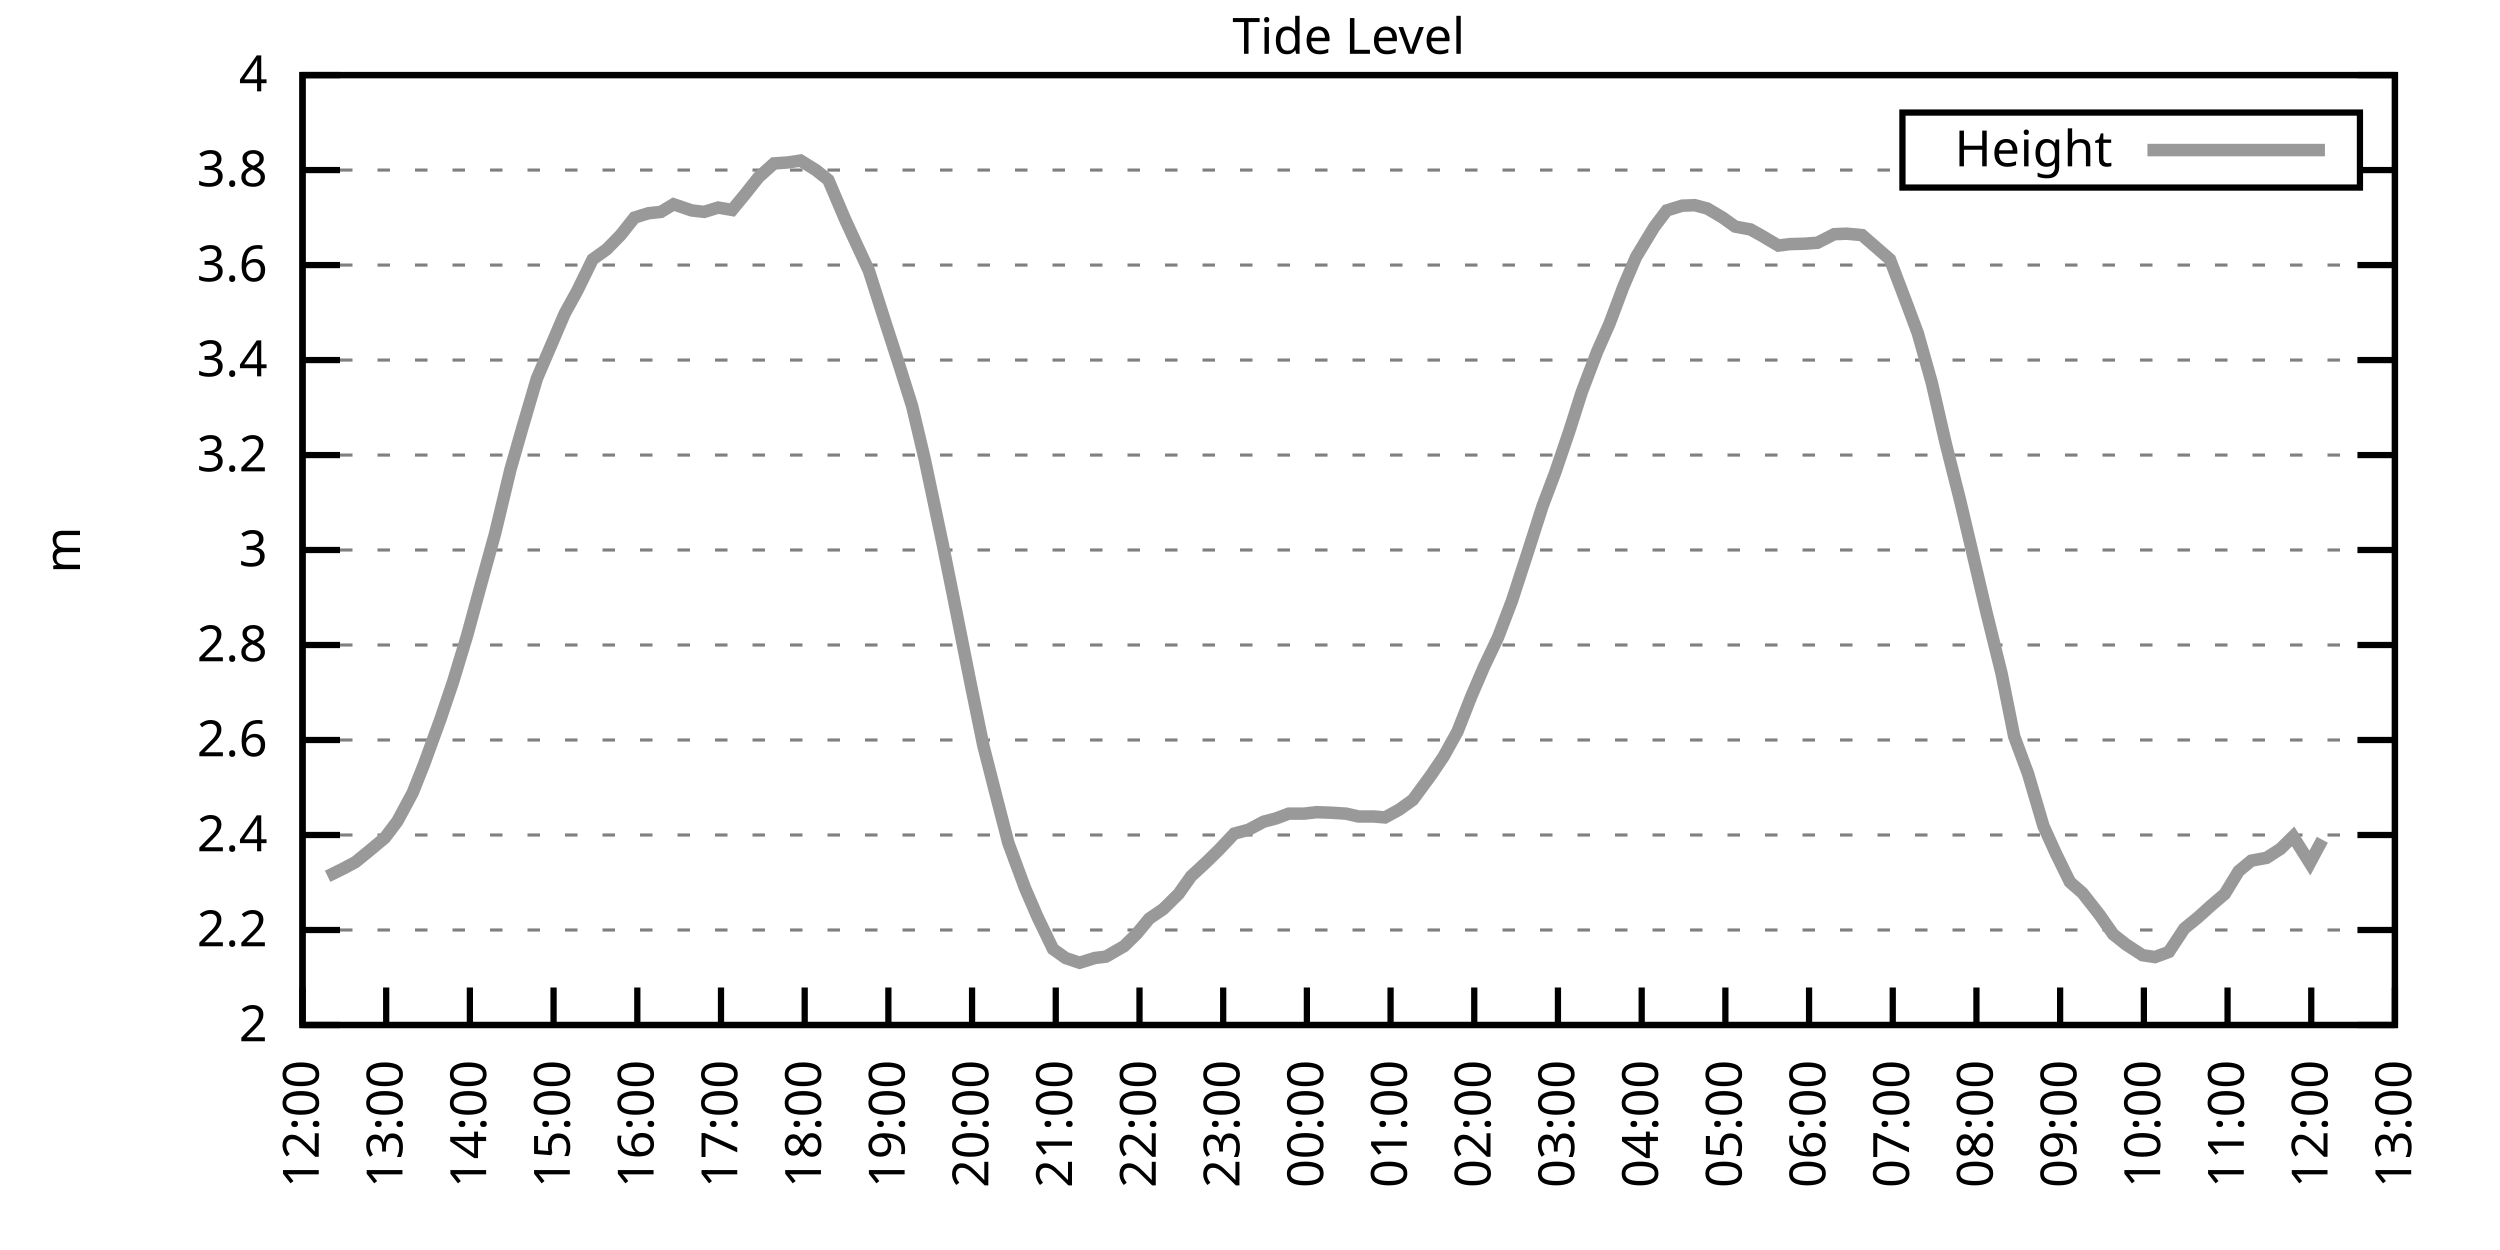
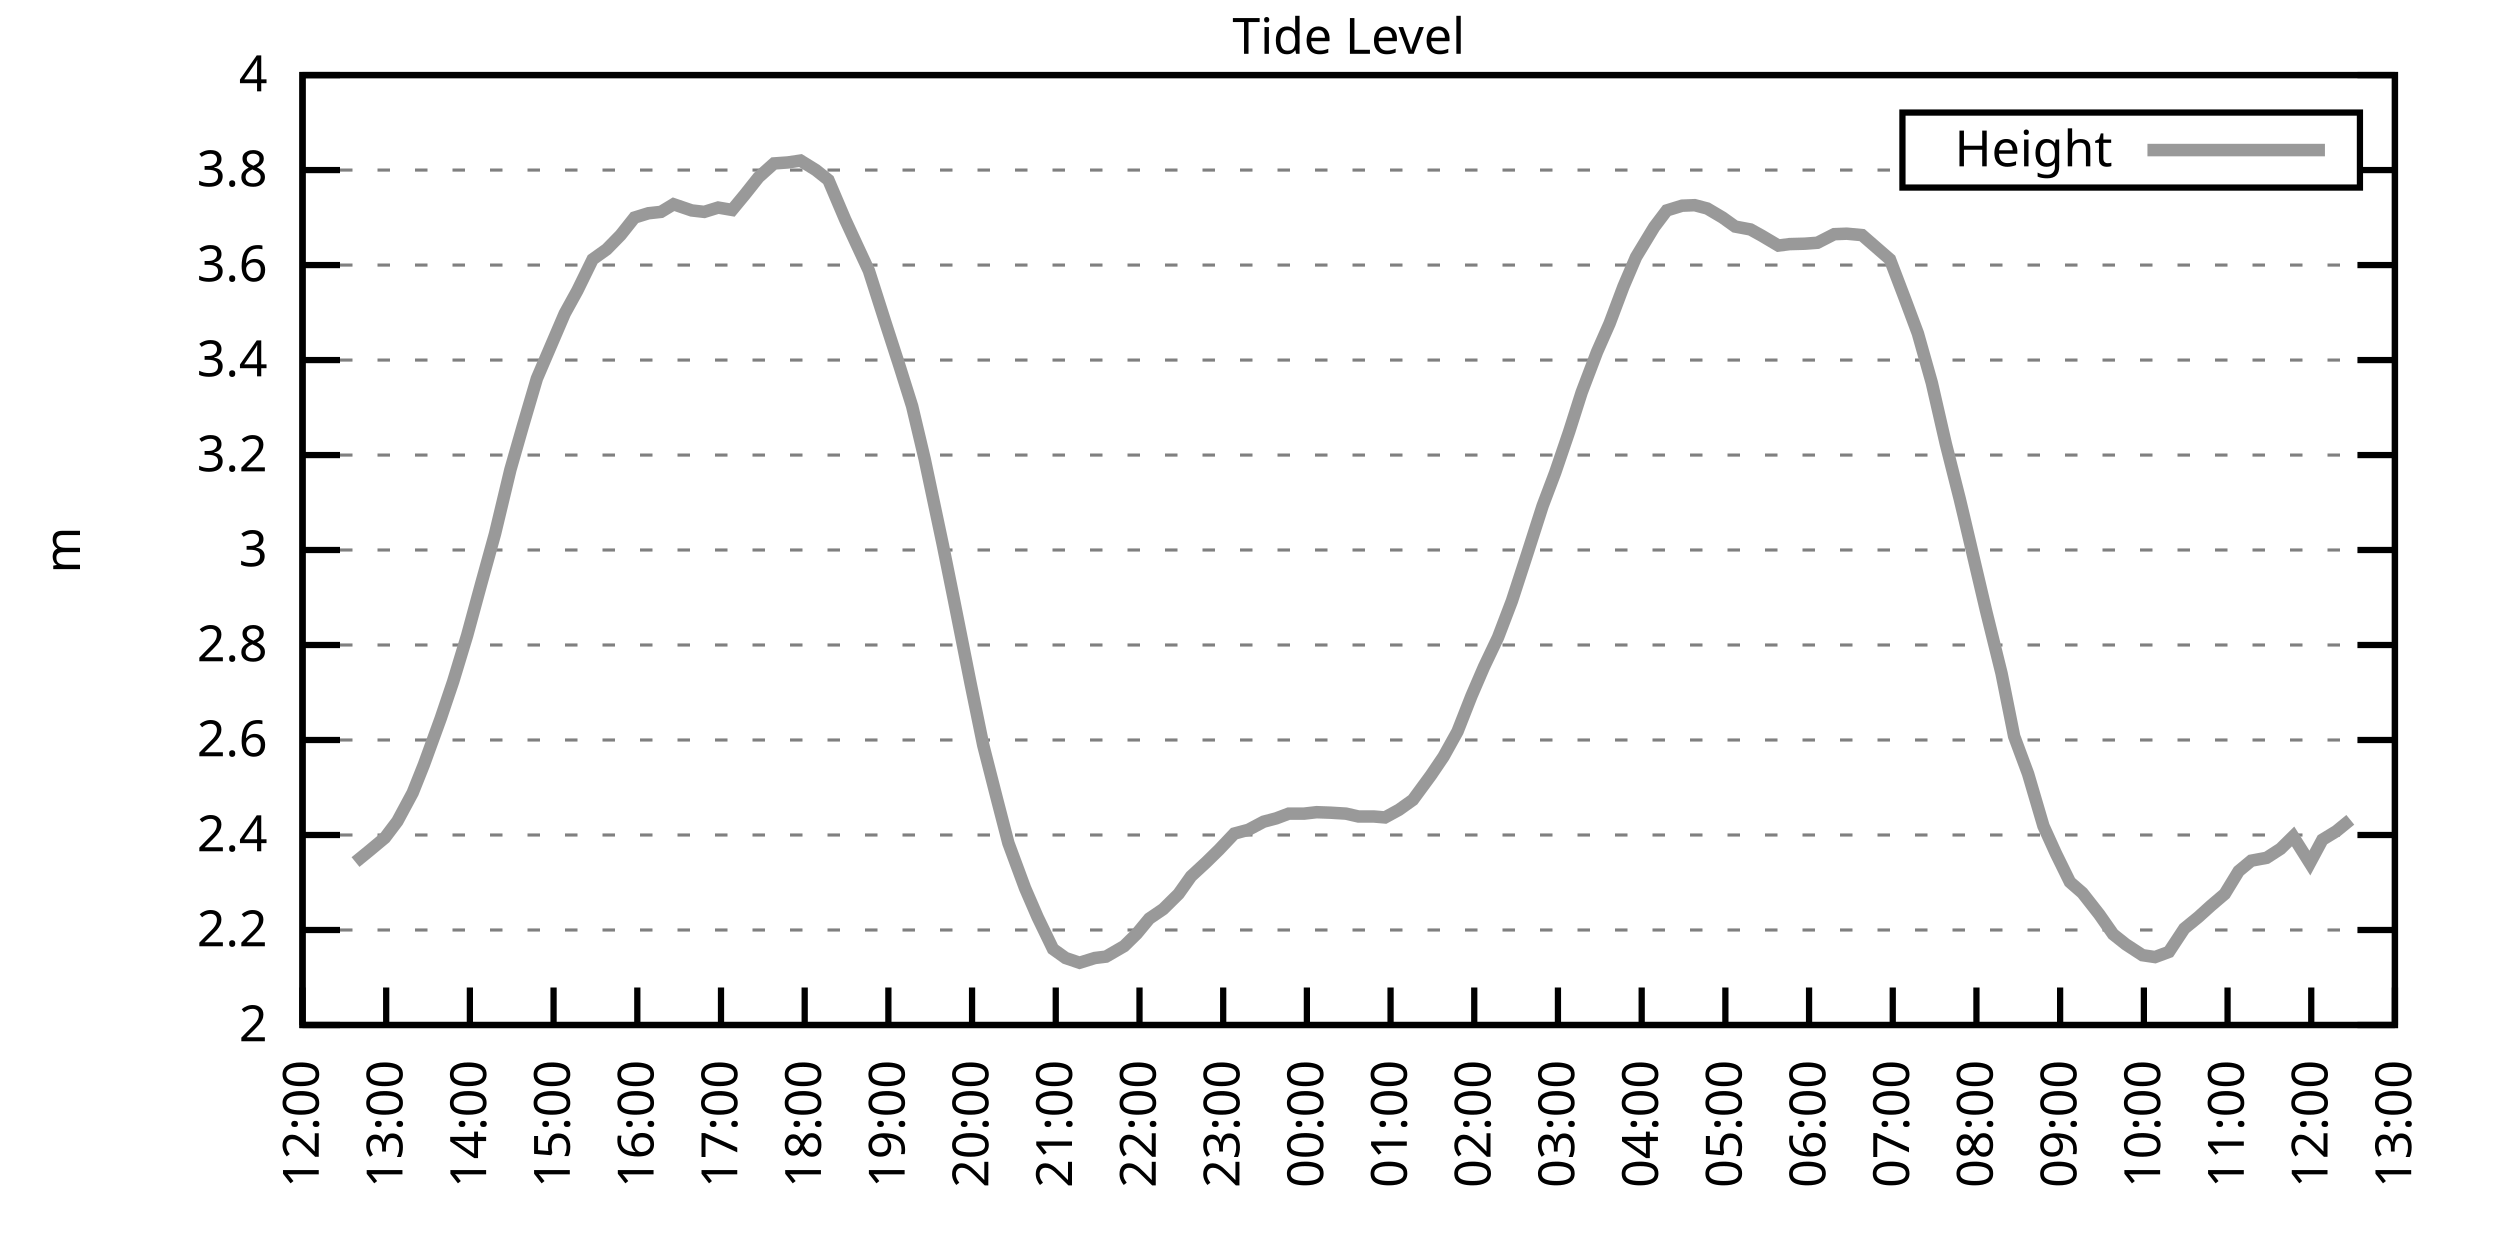
<svg xmlns="http://www.w3.org/2000/svg" xmlns:xlink="http://www.w3.org/1999/xlink" width="400" height="200" viewBox="0 0 400 200">
  <g id="gnuplot_canvas">
    <rect x="0" y="0" width="400" height="200" fill="none" />
    <defs>
      <circle id="gpDot" r="0.5" stroke-width="0.5" stroke="currentColor" />
      <path id="gpPt0" stroke-width="0.333" stroke="currentColor" d="M-1,0 h2 M0,-1 v2" />
      <path id="gpPt1" stroke-width="0.333" stroke="currentColor" d="M-1,-1 L1,1 M1,-1 L-1,1" />
      <path id="gpPt2" stroke-width="0.333" stroke="currentColor" d="M-1,0 L1,0 M0,-1 L0,1 M-1,-1 L1,1 M-1,1 L1,-1" />
      <rect id="gpPt3" stroke-width="0.333" stroke="currentColor" x="-1" y="-1" width="2" height="2" />
      <rect id="gpPt4" stroke-width="0.333" stroke="currentColor" fill="currentColor" x="-1" y="-1" width="2" height="2" />
      <circle id="gpPt5" stroke-width="0.333" stroke="currentColor" cx="0" cy="0" r="1" />
      <use xlink:href="#gpPt5" id="gpPt6" fill="currentColor" stroke="none" />
      <path id="gpPt7" stroke-width="0.333" stroke="currentColor" d="M0,-1.33 L-1.33,0.67 L1.33,0.67 z" />
      <use xlink:href="#gpPt7" id="gpPt8" fill="currentColor" stroke="none" />
      <use xlink:href="#gpPt7" id="gpPt9" stroke="currentColor" transform="rotate(180)" />
      <use xlink:href="#gpPt9" id="gpPt10" fill="currentColor" stroke="none" />
      <use xlink:href="#gpPt3" id="gpPt11" stroke="currentColor" transform="rotate(45)" />
      <use xlink:href="#gpPt11" id="gpPt12" fill="currentColor" stroke="none" />
      <path id="gpPt13" stroke-width="0.333" stroke="currentColor" d="M0,1.330 L1.265,0.411 L0.782,-1.067 L-0.782,-1.076 L-1.265,0.411 z" />
      <use xlink:href="#gpPt13" id="gpPt14" fill="currentColor" stroke="none" />
      <filter id="textbox" filterUnits="objectBoundingBox" x="0" y="0" height="1" width="1">
        <feFlood flood-color="white" flood-opacity="1" result="bgnd" />
        <feComposite in="SourceGraphic" in2="bgnd" operator="atop" />
      </filter>
      <filter id="greybox" filterUnits="objectBoundingBox" x="0" y="0" height="1" width="1">
        <feFlood flood-color="lightgrey" flood-opacity="1" result="grey" />
        <feComposite in="SourceGraphic" in2="grey" operator="atop" />
      </filter>
    </defs>
    <g fill="none" color="white" stroke="currentColor" stroke-width="1.00" stroke-linecap="butt" stroke-linejoin="miter">
</g>
    <g fill="none" color="black" stroke="currentColor" stroke-width="1.00" stroke-linecap="butt" stroke-linejoin="miter">
      <g stroke="none" shape-rendering="crispEdges">
        <polygon fill="rgb(255, 255, 255)" points="48.40,164.00 383.18,164.00 383.18,12.02 48.40,12.02 " />
      </g>
    </g>
    <g fill="none" color="black" stroke="currentColor" stroke-width="1.00" stroke-linecap="butt" stroke-linejoin="miter">
</g>
    <g fill="none" color="black" stroke="black" stroke-width="0.50" stroke-linecap="butt" stroke-linejoin="miter">
</g>
    <g fill="none" color="gray" stroke="currentColor" stroke-width="0.50" stroke-linecap="butt" stroke-linejoin="miter">
      <path stroke="gray" stroke-dasharray="2,4" class="gridline" d="M48.40,164.00 L383.19,164.00  " />
    </g>
    <g fill="none" color="gray" stroke="gray" stroke-width="1.00" stroke-linecap="butt" stroke-linejoin="miter">
</g>
    <g fill="none" color="black" stroke="currentColor" stroke-width="1.00" stroke-linecap="butt" stroke-linejoin="miter">
      <path stroke="black" d="M48.40,164.00 L54.40,164.00 M383.19,164.00 L377.19,164.00  " />
      <g transform="translate(42.80,166.60)" stroke="none" fill="black" font-family="Sans" font-size="8.00" text-anchor="end">
        <text>
          <tspan font-family="Sans"> 2</tspan>
        </text>
      </g>
    </g>
    <g fill="none" color="black" stroke="currentColor" stroke-width="1.00" stroke-linecap="butt" stroke-linejoin="miter">
</g>
    <g fill="none" color="black" stroke="black" stroke-width="0.50" stroke-linecap="butt" stroke-linejoin="miter">
</g>
    <g fill="none" color="gray" stroke="currentColor" stroke-width="0.50" stroke-linecap="butt" stroke-linejoin="miter">
      <path stroke="gray" stroke-dasharray="2,4" class="gridline" d="M48.40,148.80 L383.19,148.80  " />
    </g>
    <g fill="none" color="gray" stroke="gray" stroke-width="1.00" stroke-linecap="butt" stroke-linejoin="miter">
</g>
    <g fill="none" color="black" stroke="currentColor" stroke-width="1.00" stroke-linecap="butt" stroke-linejoin="miter">
      <path stroke="black" d="M48.40,148.80 L54.40,148.80 M383.19,148.80 L377.19,148.80  " />
      <g transform="translate(42.80,151.40)" stroke="none" fill="black" font-family="Sans" font-size="8.00" text-anchor="end">
        <text>
          <tspan font-family="Sans"> 2.2</tspan>
        </text>
      </g>
    </g>
    <g fill="none" color="black" stroke="currentColor" stroke-width="1.00" stroke-linecap="butt" stroke-linejoin="miter">
</g>
    <g fill="none" color="black" stroke="black" stroke-width="0.50" stroke-linecap="butt" stroke-linejoin="miter">
</g>
    <g fill="none" color="gray" stroke="currentColor" stroke-width="0.50" stroke-linecap="butt" stroke-linejoin="miter">
      <path stroke="gray" stroke-dasharray="2,4" class="gridline" d="M48.40,133.60 L383.19,133.60  " />
    </g>
    <g fill="none" color="gray" stroke="gray" stroke-width="1.00" stroke-linecap="butt" stroke-linejoin="miter">
</g>
    <g fill="none" color="black" stroke="currentColor" stroke-width="1.00" stroke-linecap="butt" stroke-linejoin="miter">
      <path stroke="black" d="M48.40,133.60 L54.40,133.60 M383.19,133.60 L377.19,133.60  " />
      <g transform="translate(42.80,136.20)" stroke="none" fill="black" font-family="Sans" font-size="8.00" text-anchor="end">
        <text>
          <tspan font-family="Sans"> 2.4</tspan>
        </text>
      </g>
    </g>
    <g fill="none" color="black" stroke="currentColor" stroke-width="1.00" stroke-linecap="butt" stroke-linejoin="miter">
</g>
    <g fill="none" color="black" stroke="black" stroke-width="0.50" stroke-linecap="butt" stroke-linejoin="miter">
</g>
    <g fill="none" color="gray" stroke="currentColor" stroke-width="0.50" stroke-linecap="butt" stroke-linejoin="miter">
      <path stroke="gray" stroke-dasharray="2,4" class="gridline" d="M48.40,118.40 L383.19,118.40  " />
    </g>
    <g fill="none" color="gray" stroke="gray" stroke-width="1.00" stroke-linecap="butt" stroke-linejoin="miter">
</g>
    <g fill="none" color="black" stroke="currentColor" stroke-width="1.00" stroke-linecap="butt" stroke-linejoin="miter">
      <path stroke="black" d="M48.40,118.40 L54.40,118.40 M383.19,118.40 L377.19,118.40  " />
      <g transform="translate(42.80,121.00)" stroke="none" fill="black" font-family="Sans" font-size="8.00" text-anchor="end">
        <text>
          <tspan font-family="Sans"> 2.6</tspan>
        </text>
      </g>
    </g>
    <g fill="none" color="black" stroke="currentColor" stroke-width="1.00" stroke-linecap="butt" stroke-linejoin="miter">
</g>
    <g fill="none" color="black" stroke="black" stroke-width="0.50" stroke-linecap="butt" stroke-linejoin="miter">
</g>
    <g fill="none" color="gray" stroke="currentColor" stroke-width="0.50" stroke-linecap="butt" stroke-linejoin="miter">
      <path stroke="gray" stroke-dasharray="2,4" class="gridline" d="M48.40,103.20 L383.19,103.20  " />
    </g>
    <g fill="none" color="gray" stroke="gray" stroke-width="1.00" stroke-linecap="butt" stroke-linejoin="miter">
</g>
    <g fill="none" color="black" stroke="currentColor" stroke-width="1.00" stroke-linecap="butt" stroke-linejoin="miter">
      <path stroke="black" d="M48.40,103.20 L54.40,103.20 M383.19,103.20 L377.19,103.20  " />
      <g transform="translate(42.80,105.80)" stroke="none" fill="black" font-family="Sans" font-size="8.00" text-anchor="end">
        <text>
          <tspan font-family="Sans"> 2.8</tspan>
        </text>
      </g>
    </g>
    <g fill="none" color="black" stroke="currentColor" stroke-width="1.00" stroke-linecap="butt" stroke-linejoin="miter">
</g>
    <g fill="none" color="black" stroke="black" stroke-width="0.50" stroke-linecap="butt" stroke-linejoin="miter">
</g>
    <g fill="none" color="gray" stroke="currentColor" stroke-width="0.50" stroke-linecap="butt" stroke-linejoin="miter">
      <path stroke="gray" stroke-dasharray="2,4" class="gridline" d="M48.40,88.00 L383.19,88.00  " />
    </g>
    <g fill="none" color="gray" stroke="gray" stroke-width="1.00" stroke-linecap="butt" stroke-linejoin="miter">
</g>
    <g fill="none" color="black" stroke="currentColor" stroke-width="1.00" stroke-linecap="butt" stroke-linejoin="miter">
      <path stroke="black" d="M48.40,88.00 L54.40,88.00 M383.19,88.00 L377.19,88.00  " />
      <g transform="translate(42.80,90.60)" stroke="none" fill="black" font-family="Sans" font-size="8.00" text-anchor="end">
        <text>
          <tspan font-family="Sans"> 3</tspan>
        </text>
      </g>
    </g>
    <g fill="none" color="black" stroke="currentColor" stroke-width="1.00" stroke-linecap="butt" stroke-linejoin="miter">
</g>
    <g fill="none" color="black" stroke="black" stroke-width="0.50" stroke-linecap="butt" stroke-linejoin="miter">
</g>
    <g fill="none" color="gray" stroke="currentColor" stroke-width="0.50" stroke-linecap="butt" stroke-linejoin="miter">
      <path stroke="gray" stroke-dasharray="2,4" class="gridline" d="M48.40,72.81 L383.19,72.81  " />
    </g>
    <g fill="none" color="gray" stroke="gray" stroke-width="1.00" stroke-linecap="butt" stroke-linejoin="miter">
</g>
    <g fill="none" color="black" stroke="currentColor" stroke-width="1.00" stroke-linecap="butt" stroke-linejoin="miter">
      <path stroke="black" d="M48.40,72.81 L54.40,72.81 M383.19,72.81 L377.19,72.81  " />
      <g transform="translate(42.80,75.41)" stroke="none" fill="black" font-family="Sans" font-size="8.00" text-anchor="end">
        <text>
          <tspan font-family="Sans"> 3.2</tspan>
        </text>
      </g>
    </g>
    <g fill="none" color="black" stroke="currentColor" stroke-width="1.00" stroke-linecap="butt" stroke-linejoin="miter">
</g>
    <g fill="none" color="black" stroke="black" stroke-width="0.50" stroke-linecap="butt" stroke-linejoin="miter">
</g>
    <g fill="none" color="gray" stroke="currentColor" stroke-width="0.50" stroke-linecap="butt" stroke-linejoin="miter">
      <path stroke="gray" stroke-dasharray="2,4" class="gridline" d="M48.40,57.61 L383.19,57.61  " />
    </g>
    <g fill="none" color="gray" stroke="gray" stroke-width="1.00" stroke-linecap="butt" stroke-linejoin="miter">
</g>
    <g fill="none" color="black" stroke="currentColor" stroke-width="1.00" stroke-linecap="butt" stroke-linejoin="miter">
      <path stroke="black" d="M48.40,57.61 L54.40,57.61 M383.19,57.61 L377.19,57.61  " />
      <g transform="translate(42.80,60.21)" stroke="none" fill="black" font-family="Sans" font-size="8.00" text-anchor="end">
        <text>
          <tspan font-family="Sans"> 3.4</tspan>
        </text>
      </g>
    </g>
    <g fill="none" color="black" stroke="currentColor" stroke-width="1.00" stroke-linecap="butt" stroke-linejoin="miter">
</g>
    <g fill="none" color="black" stroke="black" stroke-width="0.50" stroke-linecap="butt" stroke-linejoin="miter">
</g>
    <g fill="none" color="gray" stroke="currentColor" stroke-width="0.50" stroke-linecap="butt" stroke-linejoin="miter">
      <path stroke="gray" stroke-dasharray="2,4" class="gridline" d="M48.40,42.41 L383.19,42.41  " />
    </g>
    <g fill="none" color="gray" stroke="gray" stroke-width="1.00" stroke-linecap="butt" stroke-linejoin="miter">
</g>
    <g fill="none" color="black" stroke="currentColor" stroke-width="1.00" stroke-linecap="butt" stroke-linejoin="miter">
      <path stroke="black" d="M48.40,42.41 L54.40,42.41 M383.19,42.41 L377.19,42.41  " />
      <g transform="translate(42.80,45.01)" stroke="none" fill="black" font-family="Sans" font-size="8.00" text-anchor="end">
        <text>
          <tspan font-family="Sans"> 3.6</tspan>
        </text>
      </g>
    </g>
    <g fill="none" color="black" stroke="currentColor" stroke-width="1.00" stroke-linecap="butt" stroke-linejoin="miter">
</g>
    <g fill="none" color="black" stroke="black" stroke-width="0.50" stroke-linecap="butt" stroke-linejoin="miter">
</g>
    <g fill="none" color="gray" stroke="currentColor" stroke-width="0.50" stroke-linecap="butt" stroke-linejoin="miter">
      <path stroke="gray" stroke-dasharray="2,4" class="gridline" d="M48.40,27.21 L304.39,27.21 M377.59,27.21 L383.19,27.21  " />
    </g>
    <g fill="none" color="gray" stroke="gray" stroke-width="1.00" stroke-linecap="butt" stroke-linejoin="miter">
</g>
    <g fill="none" color="black" stroke="currentColor" stroke-width="1.00" stroke-linecap="butt" stroke-linejoin="miter">
      <path stroke="black" d="M48.40,27.21 L54.40,27.21 M383.19,27.21 L377.19,27.21  " />
      <g transform="translate(42.80,29.81)" stroke="none" fill="black" font-family="Sans" font-size="8.00" text-anchor="end">
        <text>
          <tspan font-family="Sans"> 3.8</tspan>
        </text>
      </g>
    </g>
    <g fill="none" color="black" stroke="currentColor" stroke-width="1.00" stroke-linecap="butt" stroke-linejoin="miter">
</g>
    <g fill="none" color="black" stroke="black" stroke-width="0.50" stroke-linecap="butt" stroke-linejoin="miter">
</g>
    <g fill="none" color="gray" stroke="currentColor" stroke-width="0.50" stroke-linecap="butt" stroke-linejoin="miter">
      <path stroke="gray" stroke-dasharray="2,4" class="gridline" d="M48.40,12.01 L383.19,12.01  " />
    </g>
    <g fill="none" color="gray" stroke="gray" stroke-width="1.00" stroke-linecap="butt" stroke-linejoin="miter">
</g>
    <g fill="none" color="black" stroke="currentColor" stroke-width="1.00" stroke-linecap="butt" stroke-linejoin="miter">
      <path stroke="black" d="M48.40,12.01 L54.40,12.01 M383.19,12.01 L377.19,12.01  " />
      <g transform="translate(42.80,14.61)" stroke="none" fill="black" font-family="Sans" font-size="8.00" text-anchor="end">
        <text>
          <tspan font-family="Sans"> 4</tspan>
        </text>
      </g>
    </g>
    <g fill="none" color="black" stroke="currentColor" stroke-width="1.00" stroke-linecap="butt" stroke-linejoin="miter">
      <path stroke="black" d="M48.40,164.00 L48.40,158.00  " />
      <g transform="translate(51.00,169.60) rotate(270.00)" stroke="none" fill="black" font-family="Sans" font-size="8.00" text-anchor="end">
        <text>
          <tspan font-family="Sans">12:00</tspan>
        </text>
      </g>
    </g>
    <g fill="none" color="black" stroke="currentColor" stroke-width="1.00" stroke-linecap="butt" stroke-linejoin="miter">
      <path stroke="black" d="M61.79,164.00 L61.79,158.00  " />
      <g transform="translate(64.39,169.60) rotate(270.00)" stroke="none" fill="black" font-family="Sans" font-size="8.00" text-anchor="end">
        <text>
          <tspan font-family="Sans">13:00</tspan>
        </text>
      </g>
    </g>
    <g fill="none" color="black" stroke="currentColor" stroke-width="1.00" stroke-linecap="butt" stroke-linejoin="miter">
      <path stroke="black" d="M75.18,164.00 L75.18,158.00  " />
      <g transform="translate(77.78,169.60) rotate(270.00)" stroke="none" fill="black" font-family="Sans" font-size="8.00" text-anchor="end">
        <text>
          <tspan font-family="Sans">14:00</tspan>
        </text>
      </g>
    </g>
    <g fill="none" color="black" stroke="currentColor" stroke-width="1.00" stroke-linecap="butt" stroke-linejoin="miter">
      <path stroke="black" d="M88.57,164.00 L88.57,158.00  " />
      <g transform="translate(91.17,169.60) rotate(270.00)" stroke="none" fill="black" font-family="Sans" font-size="8.00" text-anchor="end">
        <text>
          <tspan font-family="Sans">15:00</tspan>
        </text>
      </g>
    </g>
    <g fill="none" color="black" stroke="currentColor" stroke-width="1.00" stroke-linecap="butt" stroke-linejoin="miter">
      <path stroke="black" d="M101.97,164.00 L101.97,158.00  " />
      <g transform="translate(104.57,169.60) rotate(270.00)" stroke="none" fill="black" font-family="Sans" font-size="8.00" text-anchor="end">
        <text>
          <tspan font-family="Sans">16:00</tspan>
        </text>
      </g>
    </g>
    <g fill="none" color="black" stroke="currentColor" stroke-width="1.00" stroke-linecap="butt" stroke-linejoin="miter">
      <path stroke="black" d="M115.36,164.00 L115.36,158.00  " />
      <g transform="translate(117.96,169.60) rotate(270.00)" stroke="none" fill="black" font-family="Sans" font-size="8.00" text-anchor="end">
        <text>
          <tspan font-family="Sans">17:00</tspan>
        </text>
      </g>
    </g>
    <g fill="none" color="black" stroke="currentColor" stroke-width="1.00" stroke-linecap="butt" stroke-linejoin="miter">
      <path stroke="black" d="M128.75,164.00 L128.75,158.00  " />
      <g transform="translate(131.35,169.60) rotate(270.00)" stroke="none" fill="black" font-family="Sans" font-size="8.00" text-anchor="end">
        <text>
          <tspan font-family="Sans">18:00</tspan>
        </text>
      </g>
    </g>
    <g fill="none" color="black" stroke="currentColor" stroke-width="1.00" stroke-linecap="butt" stroke-linejoin="miter">
      <path stroke="black" d="M142.14,164.00 L142.14,158.00  " />
      <g transform="translate(144.74,169.60) rotate(270.00)" stroke="none" fill="black" font-family="Sans" font-size="8.00" text-anchor="end">
        <text>
          <tspan font-family="Sans">19:00</tspan>
        </text>
      </g>
    </g>
    <g fill="none" color="black" stroke="currentColor" stroke-width="1.00" stroke-linecap="butt" stroke-linejoin="miter">
      <path stroke="black" d="M155.53,164.00 L155.53,158.00  " />
      <g transform="translate(158.13,169.60) rotate(270.00)" stroke="none" fill="black" font-family="Sans" font-size="8.00" text-anchor="end">
        <text>
          <tspan font-family="Sans">20:00</tspan>
        </text>
      </g>
    </g>
    <g fill="none" color="black" stroke="currentColor" stroke-width="1.00" stroke-linecap="butt" stroke-linejoin="miter">
      <path stroke="black" d="M168.92,164.00 L168.92,158.00  " />
      <g transform="translate(171.52,169.60) rotate(270.00)" stroke="none" fill="black" font-family="Sans" font-size="8.00" text-anchor="end">
        <text>
          <tspan font-family="Sans">21:00</tspan>
        </text>
      </g>
    </g>
    <g fill="none" color="black" stroke="currentColor" stroke-width="1.00" stroke-linecap="butt" stroke-linejoin="miter">
      <path stroke="black" d="M182.32,164.00 L182.32,158.00  " />
      <g transform="translate(184.92,169.60) rotate(270.00)" stroke="none" fill="black" font-family="Sans" font-size="8.00" text-anchor="end">
        <text>
          <tspan font-family="Sans">22:00</tspan>
        </text>
      </g>
    </g>
    <g fill="none" color="black" stroke="currentColor" stroke-width="1.00" stroke-linecap="butt" stroke-linejoin="miter">
      <path stroke="black" d="M195.71,164.00 L195.71,158.00  " />
      <g transform="translate(198.31,169.60) rotate(270.00)" stroke="none" fill="black" font-family="Sans" font-size="8.00" text-anchor="end">
        <text>
          <tspan font-family="Sans">23:00</tspan>
        </text>
      </g>
    </g>
    <g fill="none" color="black" stroke="currentColor" stroke-width="1.00" stroke-linecap="butt" stroke-linejoin="miter">
      <path stroke="black" d="M209.10,164.00 L209.10,158.00  " />
      <g transform="translate(211.70,169.60) rotate(270.00)" stroke="none" fill="black" font-family="Sans" font-size="8.00" text-anchor="end">
        <text>
          <tspan font-family="Sans">00:00</tspan>
        </text>
      </g>
    </g>
    <g fill="none" color="black" stroke="currentColor" stroke-width="1.00" stroke-linecap="butt" stroke-linejoin="miter">
      <path stroke="black" d="M222.49,164.00 L222.49,158.00  " />
      <g transform="translate(225.09,169.60) rotate(270.00)" stroke="none" fill="black" font-family="Sans" font-size="8.00" text-anchor="end">
        <text>
          <tspan font-family="Sans">01:00</tspan>
        </text>
      </g>
    </g>
    <g fill="none" color="black" stroke="currentColor" stroke-width="1.00" stroke-linecap="butt" stroke-linejoin="miter">
      <path stroke="black" d="M235.88,164.00 L235.88,158.00  " />
      <g transform="translate(238.48,169.60) rotate(270.00)" stroke="none" fill="black" font-family="Sans" font-size="8.00" text-anchor="end">
        <text>
          <tspan font-family="Sans">02:00</tspan>
        </text>
      </g>
    </g>
    <g fill="none" color="black" stroke="currentColor" stroke-width="1.00" stroke-linecap="butt" stroke-linejoin="miter">
      <path stroke="black" d="M249.27,164.00 L249.27,158.00  " />
      <g transform="translate(251.87,169.60) rotate(270.00)" stroke="none" fill="black" font-family="Sans" font-size="8.00" text-anchor="end">
        <text>
          <tspan font-family="Sans">03:00</tspan>
        </text>
      </g>
    </g>
    <g fill="none" color="black" stroke="currentColor" stroke-width="1.00" stroke-linecap="butt" stroke-linejoin="miter">
      <path stroke="black" d="M262.67,164.00 L262.67,158.00  " />
      <g transform="translate(265.27,169.60) rotate(270.00)" stroke="none" fill="black" font-family="Sans" font-size="8.00" text-anchor="end">
        <text>
          <tspan font-family="Sans">04:00</tspan>
        </text>
      </g>
    </g>
    <g fill="none" color="black" stroke="currentColor" stroke-width="1.00" stroke-linecap="butt" stroke-linejoin="miter">
      <path stroke="black" d="M276.06,164.00 L276.06,158.00  " />
      <g transform="translate(278.66,169.60) rotate(270.00)" stroke="none" fill="black" font-family="Sans" font-size="8.00" text-anchor="end">
        <text>
          <tspan font-family="Sans">05:00</tspan>
        </text>
      </g>
    </g>
    <g fill="none" color="black" stroke="currentColor" stroke-width="1.00" stroke-linecap="butt" stroke-linejoin="miter">
      <path stroke="black" d="M289.45,164.00 L289.45,158.00  " />
      <g transform="translate(292.05,169.60) rotate(270.00)" stroke="none" fill="black" font-family="Sans" font-size="8.00" text-anchor="end">
        <text>
          <tspan font-family="Sans">06:00</tspan>
        </text>
      </g>
    </g>
    <g fill="none" color="black" stroke="currentColor" stroke-width="1.00" stroke-linecap="butt" stroke-linejoin="miter">
      <path stroke="black" d="M302.84,164.00 L302.84,158.00  " />
      <g transform="translate(305.44,169.60) rotate(270.00)" stroke="none" fill="black" font-family="Sans" font-size="8.00" text-anchor="end">
        <text>
          <tspan font-family="Sans">07:00</tspan>
        </text>
      </g>
    </g>
    <g fill="none" color="black" stroke="currentColor" stroke-width="1.00" stroke-linecap="butt" stroke-linejoin="miter">
      <path stroke="black" d="M316.23,164.00 L316.23,158.00  " />
      <g transform="translate(318.83,169.60) rotate(270.00)" stroke="none" fill="black" font-family="Sans" font-size="8.00" text-anchor="end">
        <text>
          <tspan font-family="Sans">08:00</tspan>
        </text>
      </g>
    </g>
    <g fill="none" color="black" stroke="currentColor" stroke-width="1.00" stroke-linecap="butt" stroke-linejoin="miter">
      <path stroke="black" d="M329.62,164.00 L329.62,158.00  " />
      <g transform="translate(332.22,169.60) rotate(270.00)" stroke="none" fill="black" font-family="Sans" font-size="8.00" text-anchor="end">
        <text>
          <tspan font-family="Sans">09:00</tspan>
        </text>
      </g>
    </g>
    <g fill="none" color="black" stroke="currentColor" stroke-width="1.00" stroke-linecap="butt" stroke-linejoin="miter">
      <path stroke="black" d="M343.02,164.00 L343.02,158.00  " />
      <g transform="translate(345.62,169.60) rotate(270.00)" stroke="none" fill="black" font-family="Sans" font-size="8.00" text-anchor="end">
        <text>
          <tspan font-family="Sans">10:00</tspan>
        </text>
      </g>
    </g>
    <g fill="none" color="black" stroke="currentColor" stroke-width="1.00" stroke-linecap="butt" stroke-linejoin="miter">
      <path stroke="black" d="M356.41,164.00 L356.41,158.00  " />
      <g transform="translate(359.01,169.60) rotate(270.00)" stroke="none" fill="black" font-family="Sans" font-size="8.00" text-anchor="end">
        <text>
          <tspan font-family="Sans">11:00</tspan>
        </text>
      </g>
    </g>
    <g fill="none" color="black" stroke="currentColor" stroke-width="1.00" stroke-linecap="butt" stroke-linejoin="miter">
      <path stroke="black" d="M369.80,164.00 L369.80,158.00  " />
      <g transform="translate(372.40,169.60) rotate(270.00)" stroke="none" fill="black" font-family="Sans" font-size="8.00" text-anchor="end">
        <text>
          <tspan font-family="Sans">12:00</tspan>
        </text>
      </g>
    </g>
    <g fill="none" color="black" stroke="currentColor" stroke-width="1.00" stroke-linecap="butt" stroke-linejoin="miter">
      <path stroke="black" d="M383.19,164.00 L383.19,158.00  " />
      <g transform="translate(385.79,169.60) rotate(270.00)" stroke="none" fill="black" font-family="Sans" font-size="8.00" text-anchor="end">
        <text>
          <tspan font-family="Sans">13:00</tspan>
        </text>
      </g>
    </g>
    <g fill="none" color="black" stroke="currentColor" stroke-width="1.00" stroke-linecap="butt" stroke-linejoin="miter">
</g>
    <g fill="none" color="black" stroke="currentColor" stroke-width="1.00" stroke-linecap="butt" stroke-linejoin="miter">
      <path stroke="black" d="M48.40,12.01 L48.40,164.00 L383.19,164.00 L383.19,12.01 L48.40,12.01 Z  " />
    </g>
    <g fill="none" color="black" stroke="currentColor" stroke-width="1.00" stroke-linecap="butt" stroke-linejoin="miter">
</g>
    <g fill="none" color="black" stroke="currentColor" stroke-width="1.00" stroke-linecap="butt" stroke-linejoin="miter">
      <path stroke="black" d="M304.39,30.01 L304.39,18.01 L377.59,18.01 L377.59,30.01 L304.39,30.01 Z  " />
    </g>
    <g id="Tide_level_plot_1">
      <g fill="none" color="white" stroke="black" stroke-width="2.00" stroke-linecap="butt" stroke-linejoin="miter">
</g>
      <g fill="none" color="black" stroke="currentColor" stroke-width="2.00" stroke-linecap="butt" stroke-linejoin="miter">
        <g transform="translate(337.99,26.61)" stroke="none" fill="black" font-family="Sans" font-size="8.00" text-anchor="end">
          <text>
            <tspan font-family="Sans">Height</tspan>
          </text>
        </g>
      </g>
      <g fill="none" color="black" stroke="currentColor" stroke-width="2.00" stroke-linecap="butt" stroke-linejoin="miter">
-         <path stroke="rgb(153, 153, 153)" d="M343.59,24.01 L371.99,24.01 M52.42,140.21 L54.87,139.00 L56.88,137.93 L59.11,136.11 L61.57,134.06 L63.58,131.40   L66.03,126.84 L67.82,122.35 L70.50,114.98 L72.50,109.06 L74.74,101.68 L76.97,93.48 L79.20,85.42 L81.66,75.16   L83.66,68.17 L85.90,60.57 L90.36,50.16 L92.37,46.51 L94.82,41.50 L97.06,39.90 L99.29,37.62 L101.52,34.81   L103.75,34.12 L105.76,33.90 L107.77,32.68 L110.67,33.67 L112.68,33.90 L114.91,33.21 L117.14,33.59 L119.15,31.16   L121.38,28.35 L123.84,26.15 L126.07,25.99 L128.08,25.69 L130.54,27.21 L132.54,28.80 L135.22,35.11 L137.01,38.99   L139.02,43.32 L141.69,51.68 L143.93,58.59 L145.94,64.98 L147.94,73.41 L150.85,87.17 L152.63,95.98 L155.31,109.44   L157.32,119.24 L159.55,127.98 L161.34,134.89 L164.01,142.11 L166.02,146.75 L168.48,151.84 L170.49,153.28 L172.72,154.04   L175.17,153.28 L176.96,153.06 L179.86,151.38 L181.87,149.41 L183.88,146.98 L186.11,145.46 L188.57,143.03 L190.57,140.21   L193.03,137.93 L195.04,135.96 L197.49,133.37 L199.73,132.77 L202.18,131.47 L204.19,130.94 L206.20,130.18 L208.65,130.18   L210.66,129.95 L212.89,130.03 L215.35,130.18 L217.36,130.64 L219.81,130.64 L221.60,130.79 L223.83,129.57 L226.06,127.98   L228.96,124.03 L230.97,121.06 L233.20,117.04 L235.44,111.34 L237.44,106.70 L239.68,101.99 L241.91,96.14 L244.36,88.61   L246.82,80.94 L248.83,75.62 L251.06,69.08 L253.07,62.77 L255.52,56.32 L257.53,51.76 L259.76,45.83 L261.77,41.12   L264.67,36.33 L266.68,33.67 L269.14,32.91 L271.15,32.83 L273.16,33.36 L275.61,34.81 L277.62,36.25 L280.07,36.71   L281.86,37.70 L284.54,39.29 L286.32,39.06 L288.78,38.99 L290.79,38.84 L293.47,37.47 L295.48,37.39 L297.93,37.62   L299.94,39.37 L302.39,41.50 L304.85,47.96 L306.86,53.35 L309.09,61.25 L311.32,70.98 L313.55,79.80 L314.22,82.61   L317.79,97.81 L320.25,107.76 L322.26,117.80 L324.49,123.80 L326.95,132.16 L328.95,136.57 L331.19,141.13 L333.19,142.87   L335.87,146.29 L338.10,149.48 L340.11,151.08 L342.79,152.83 L344.80,153.13 L347.03,152.30 L349.49,148.57 L351.72,146.75   L353.73,144.93 L355.96,143.03 L358.19,139.38 L360.20,137.71 L362.66,137.25 L364.89,135.81 L366.90,133.83 L369.58,138.09   L371.58,134.36  " />
+         <path stroke="rgb(153, 153, 153)" d="M343.59,24.01 L371.99,24.01 M56.88,137.93 L59.11,136.11 L61.57,134.06 L63.58,131.40 L66.03,126.84 L67.82,122.35   L70.50,114.98 L72.50,109.06 L74.74,101.68 L76.97,93.48 L79.20,85.42 L81.66,75.16 L83.66,68.17 L85.90,60.57   L90.36,50.16 L92.37,46.51 L94.82,41.50 L97.06,39.90 L99.29,37.62 L101.52,34.81 L103.75,34.12 L105.76,33.90   L107.77,32.68 L110.67,33.67 L112.68,33.90 L114.91,33.21 L117.14,33.59 L119.15,31.16 L121.38,28.35 L123.84,26.15   L126.07,25.99 L128.08,25.69 L130.54,27.21 L132.54,28.80 L135.22,35.11 L137.01,38.99 L139.02,43.32 L141.69,51.68   L143.93,58.59 L145.94,64.98 L147.94,73.41 L150.85,87.17 L152.63,95.98 L155.31,109.44 L157.32,119.24 L159.55,127.98   L161.34,134.89 L164.01,142.11 L166.02,146.75 L168.48,151.84 L170.49,153.28 L172.72,154.04 L175.17,153.28 L176.96,153.06   L179.86,151.38 L181.87,149.41 L183.88,146.98 L186.11,145.46 L188.57,143.03 L190.57,140.21 L193.03,137.93 L195.04,135.96   L197.49,133.37 L199.73,132.77 L202.18,131.47 L204.19,130.94 L206.20,130.18 L208.65,130.18 L210.66,129.95 L212.89,130.03   L215.35,130.18 L217.36,130.64 L219.81,130.64 L221.60,130.79 L223.83,129.57 L226.06,127.98 L228.96,124.03 L230.97,121.06   L233.20,117.04 L235.44,111.34 L237.44,106.70 L239.68,101.99 L241.91,96.14 L244.36,88.61 L246.82,80.94 L248.83,75.62   L251.06,69.08 L253.07,62.77 L255.52,56.32 L257.53,51.76 L259.76,45.83 L261.77,41.12 L264.67,36.33 L266.68,33.67   L269.14,32.91 L271.15,32.83 L273.16,33.36 L275.61,34.81 L277.62,36.25 L280.07,36.71 L281.86,37.70 L284.54,39.29   L286.32,39.06 L288.78,38.99 L290.79,38.84 L293.47,37.47 L295.48,37.39 L297.93,37.62 L299.94,39.37 L302.39,41.50   L304.85,47.96 L306.86,53.35 L309.09,61.25 L311.32,70.98 L313.55,79.80 L314.22,82.61 L317.79,97.81 L320.25,107.76   L322.26,117.80 L324.49,123.80 L326.95,132.16 L328.95,136.57 L331.19,141.13 L333.19,142.87 L335.87,146.29 L338.10,149.48   L340.11,151.08 L342.79,152.83 L344.80,153.13 L347.03,152.30 L349.49,148.57 L351.72,146.75 L353.73,144.93 L355.96,143.03   L358.19,139.38 L360.20,137.71 L362.66,137.25 L364.89,135.81 L366.90,133.83 L369.58,138.09 L371.58,134.36 L373.82,132.99   L376.05,131.17  " />
      </g>
    </g>
    <g fill="none" color="black" stroke="currentColor" stroke-width="2.00" stroke-linecap="butt" stroke-linejoin="miter">
</g>
    <g fill="none" color="black" stroke="black" stroke-width="1.00" stroke-linecap="butt" stroke-linejoin="miter">
</g>
    <g fill="none" color="black" stroke="currentColor" stroke-width="1.00" stroke-linecap="butt" stroke-linejoin="miter">
      <path stroke="black" d="M48.40,12.01 L48.40,164.00 L383.19,164.00 L383.19,12.01 L48.40,12.01 Z  " />
      <g transform="translate(12.80,88.01) rotate(270.00)" stroke="none" fill="black" font-family="Sans" font-size="8.00" text-anchor="middle">
        <text>
          <tspan font-family="Sans">m</tspan>
        </text>
      </g>
    </g>
    <g fill="none" color="black" stroke="currentColor" stroke-width="1.00" stroke-linecap="butt" stroke-linejoin="miter">
</g>
    <g fill="none" color="black" stroke="currentColor" stroke-width="1.00" stroke-linecap="butt" stroke-linejoin="miter">
      <g transform="translate(215.79,8.61)" stroke="none" fill="black" font-family="Sans" font-size="8.00" text-anchor="middle">
        <text>
          <tspan font-family="Sans">Tide Level</tspan>
        </text>
      </g>
    </g>
    <g fill="none" color="black" stroke="currentColor" stroke-width="1.00" stroke-linecap="butt" stroke-linejoin="miter">
</g>
  </g>
</svg>
